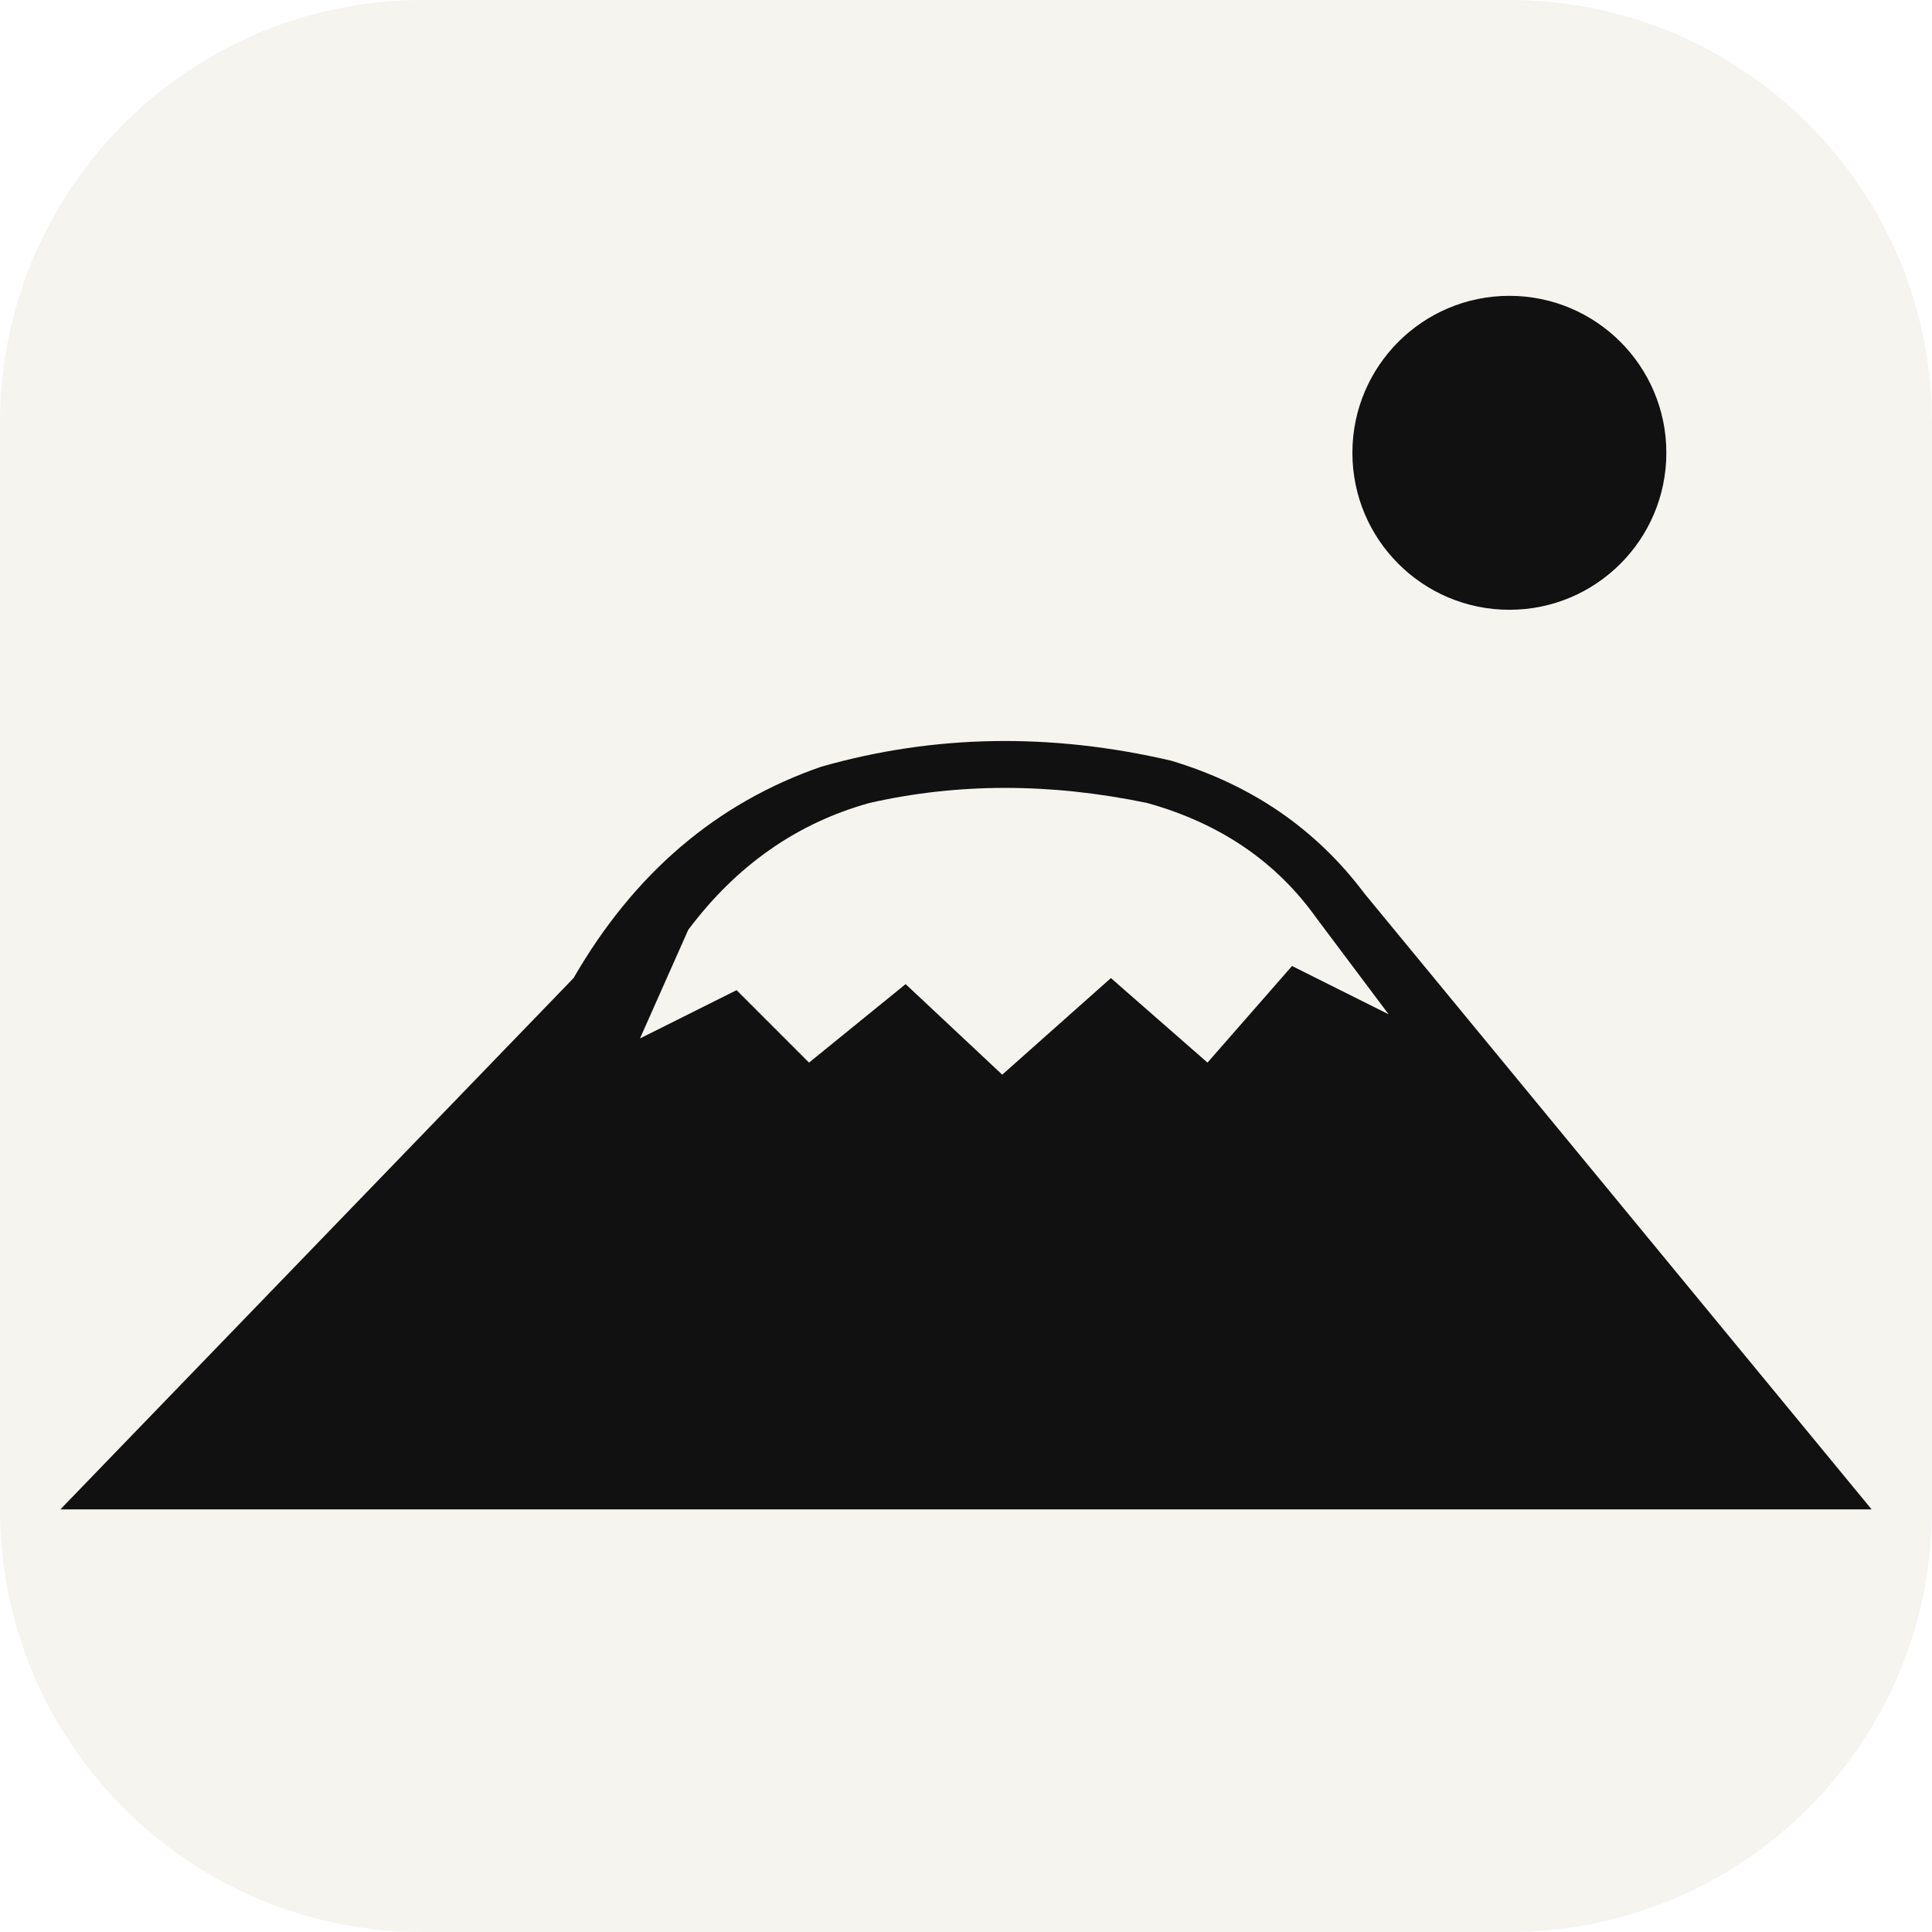
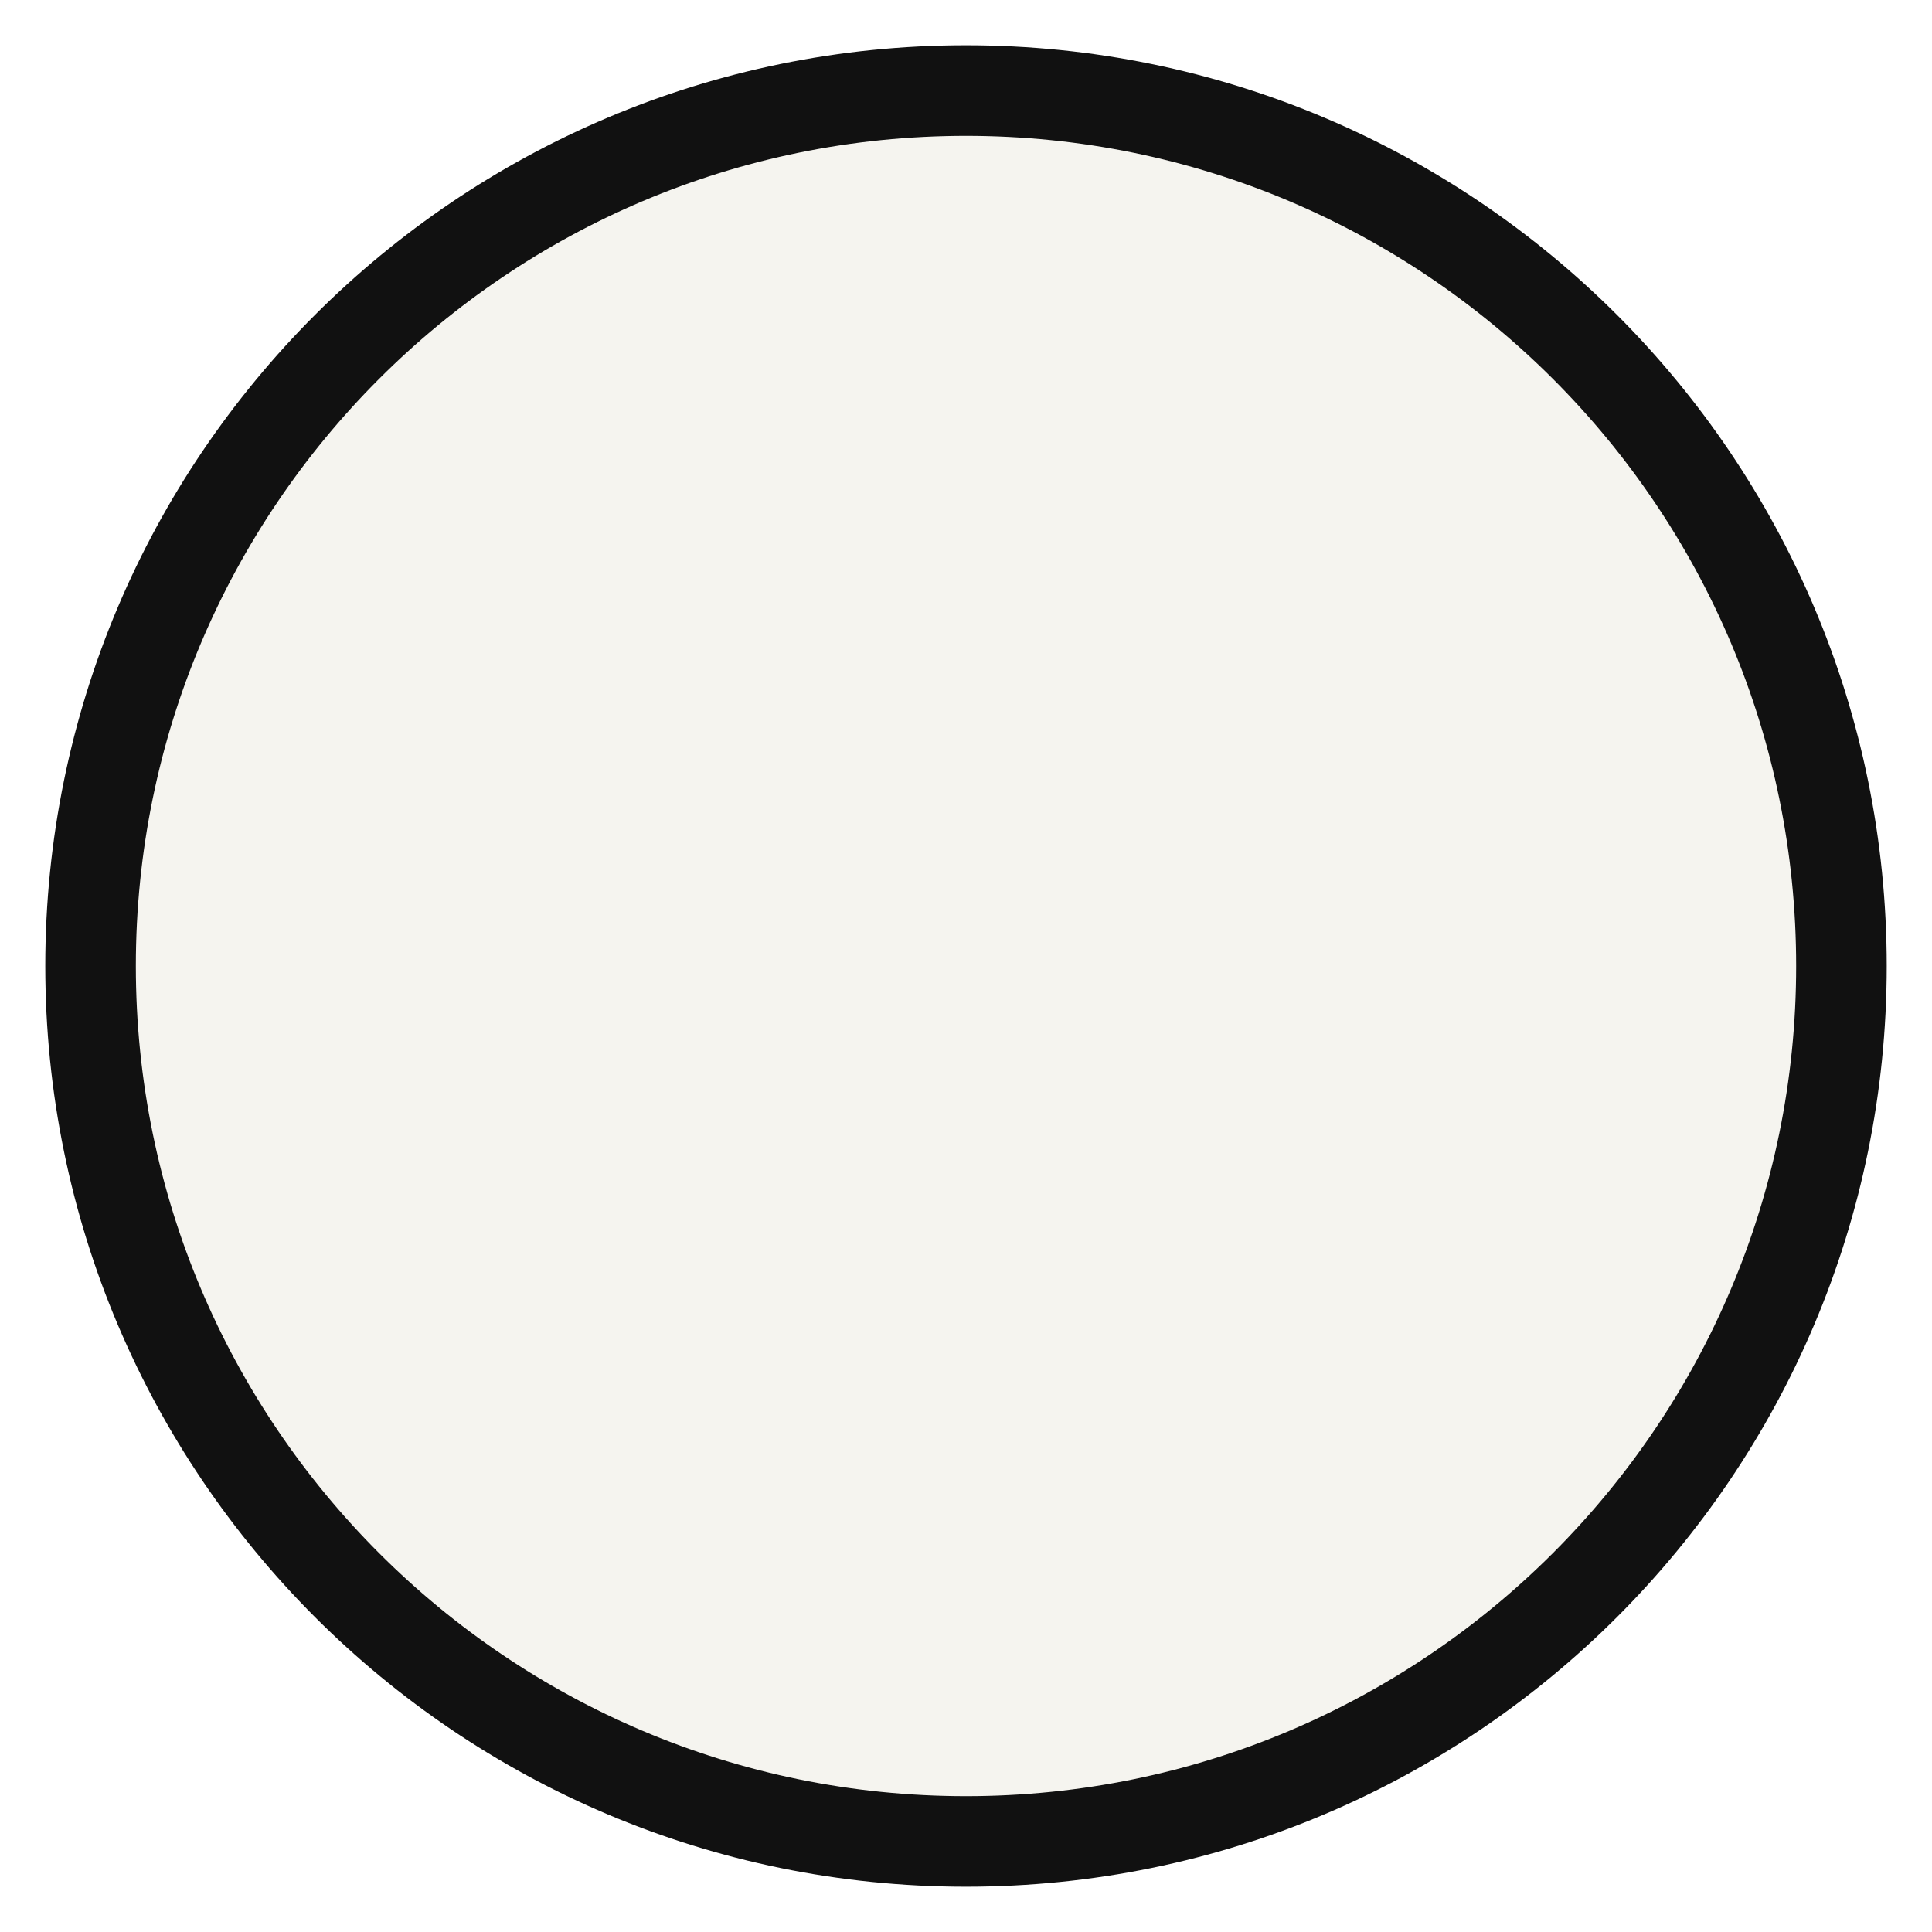
<svg xmlns="http://www.w3.org/2000/svg" viewBox="0 0 32 32">
-   <style>
-     .bg { fill: #f5f4ef; } .ink { fill: #111111; } .snow { fill: #f5f4ef; }
-     @media (prefers-color-scheme: dark) { .bg { fill: #141412; } .ink { fill: #f0eee8; } .snow { fill: #141412; } }
-   </style>
-   <rect class="bg" width="32" height="32" rx="7" />
-   <path class="ink" d="M1 25 L9.5 16.2 Q11 13.6 13.6 12.7 Q16.4 11.9 19.4 12.6 Q21.4 13.2 22.6 14.8 L31 25 Z" />
-   <path class="snow" d="M11.4 15.4 Q12.6 13.8 14.4 13.3 Q16.6 12.8 19 13.3 Q20.8 13.8 21.8 15.2 L23 16.8 L21.4 16 L20 17.6 L18.4 16.2 L16.6 17.8 L15 16.3 L13.4 17.6 L12.2 16.4 L10.6 17.2 Z" />
-   <circle class="ink" cx="25" cy="7.5" r="2.6" />
+   <circle cx="16" cy="16" r="14.5" fill="#f5f4ef" stroke="#111111" stroke-width="1.5" />
</svg>
